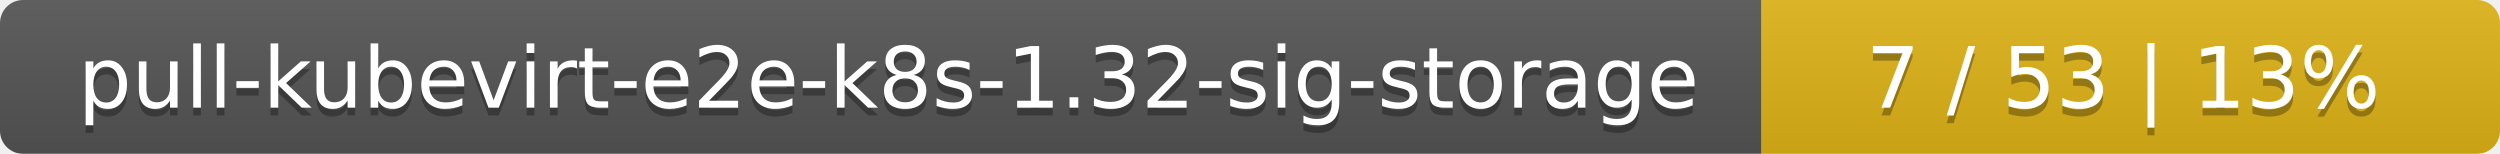
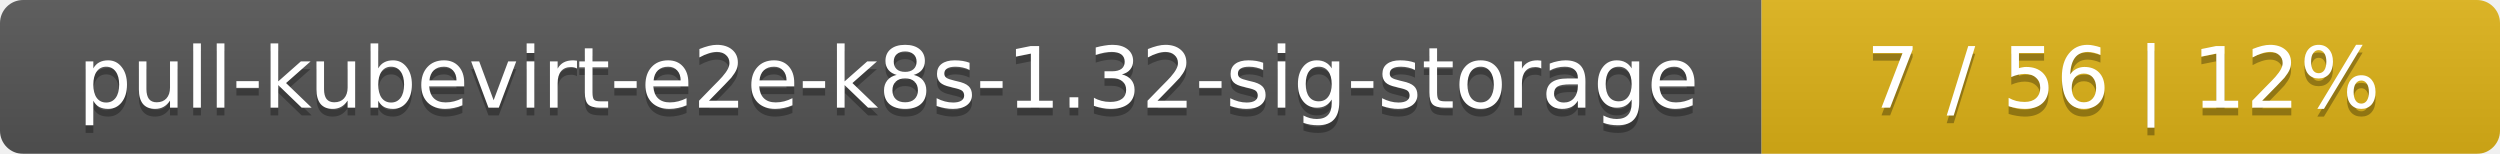
<svg xmlns="http://www.w3.org/2000/svg" width="325" height="20">
  <linearGradient id="smooth" x2="0" y2="100%">
    <stop offset="0" stop-color="#bbb" stop-opacity=".1" />
    <stop offset="1" stop-opacity=".1" />
  </linearGradient>
  <mask id="round">
    <rect width="325" height="20" rx="3" fill="#fff" />
  </mask>
  <g mask="url(#round)">
    <rect width="229" height="20" fill="#555" />
    <rect x="229" width="96" height="20" fill="#dfb317" />
    <rect width="325" height="20" fill="url(#smooth)" />
  </g>
  <g fill="#fff" text-anchor="middle" font-family="DejaVu Sans,Verdana,Geneva,sans-serif" font-size="11">
    <text x="115.5" y="15" fill="#010101" fill-opacity=".3">pull-kubevirt-e2e-k8s-1.32-sig-storage</text>
    <text x="115.5" y="14">pull-kubevirt-e2e-k8s-1.32-sig-storage</text>
-     <text x="276" y="15" fill="#010101" fill-opacity=".3">7 / 53    |    13%</text>
-     <text x="276" y="14">7 / 53    |    13%</text>
+     <text x="276" y="15" fill="#010101" fill-opacity=".3">7 / 56    |    12%</text>
+     <text x="276" y="14">7 / 56    |    12%</text>
  </g>
</svg>
